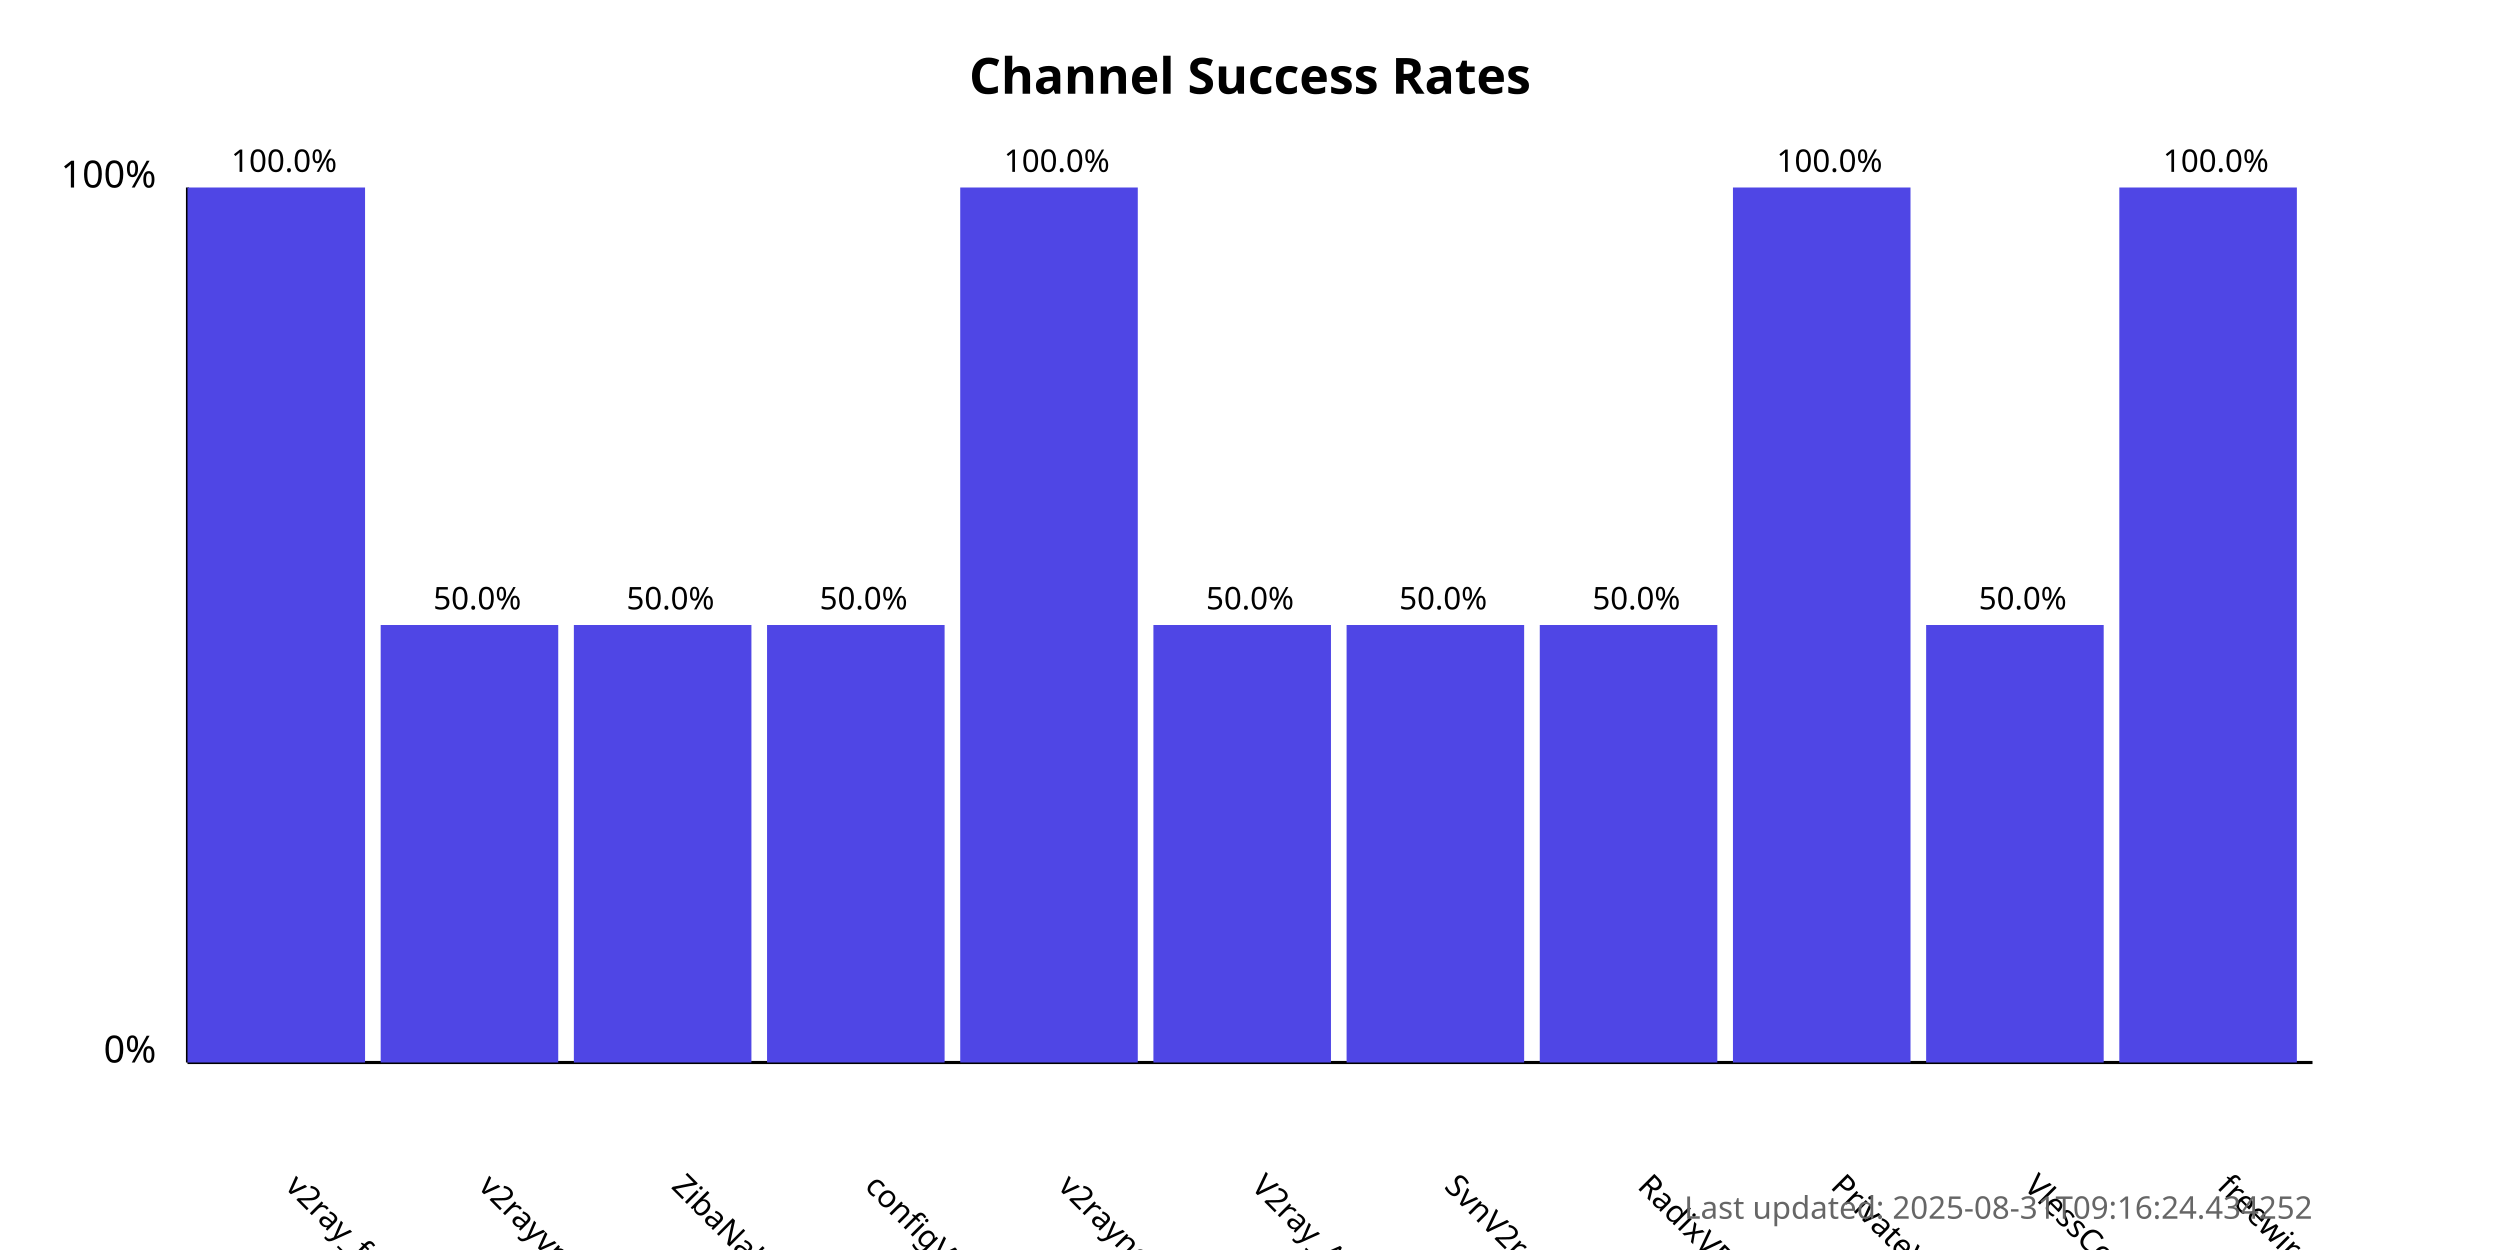
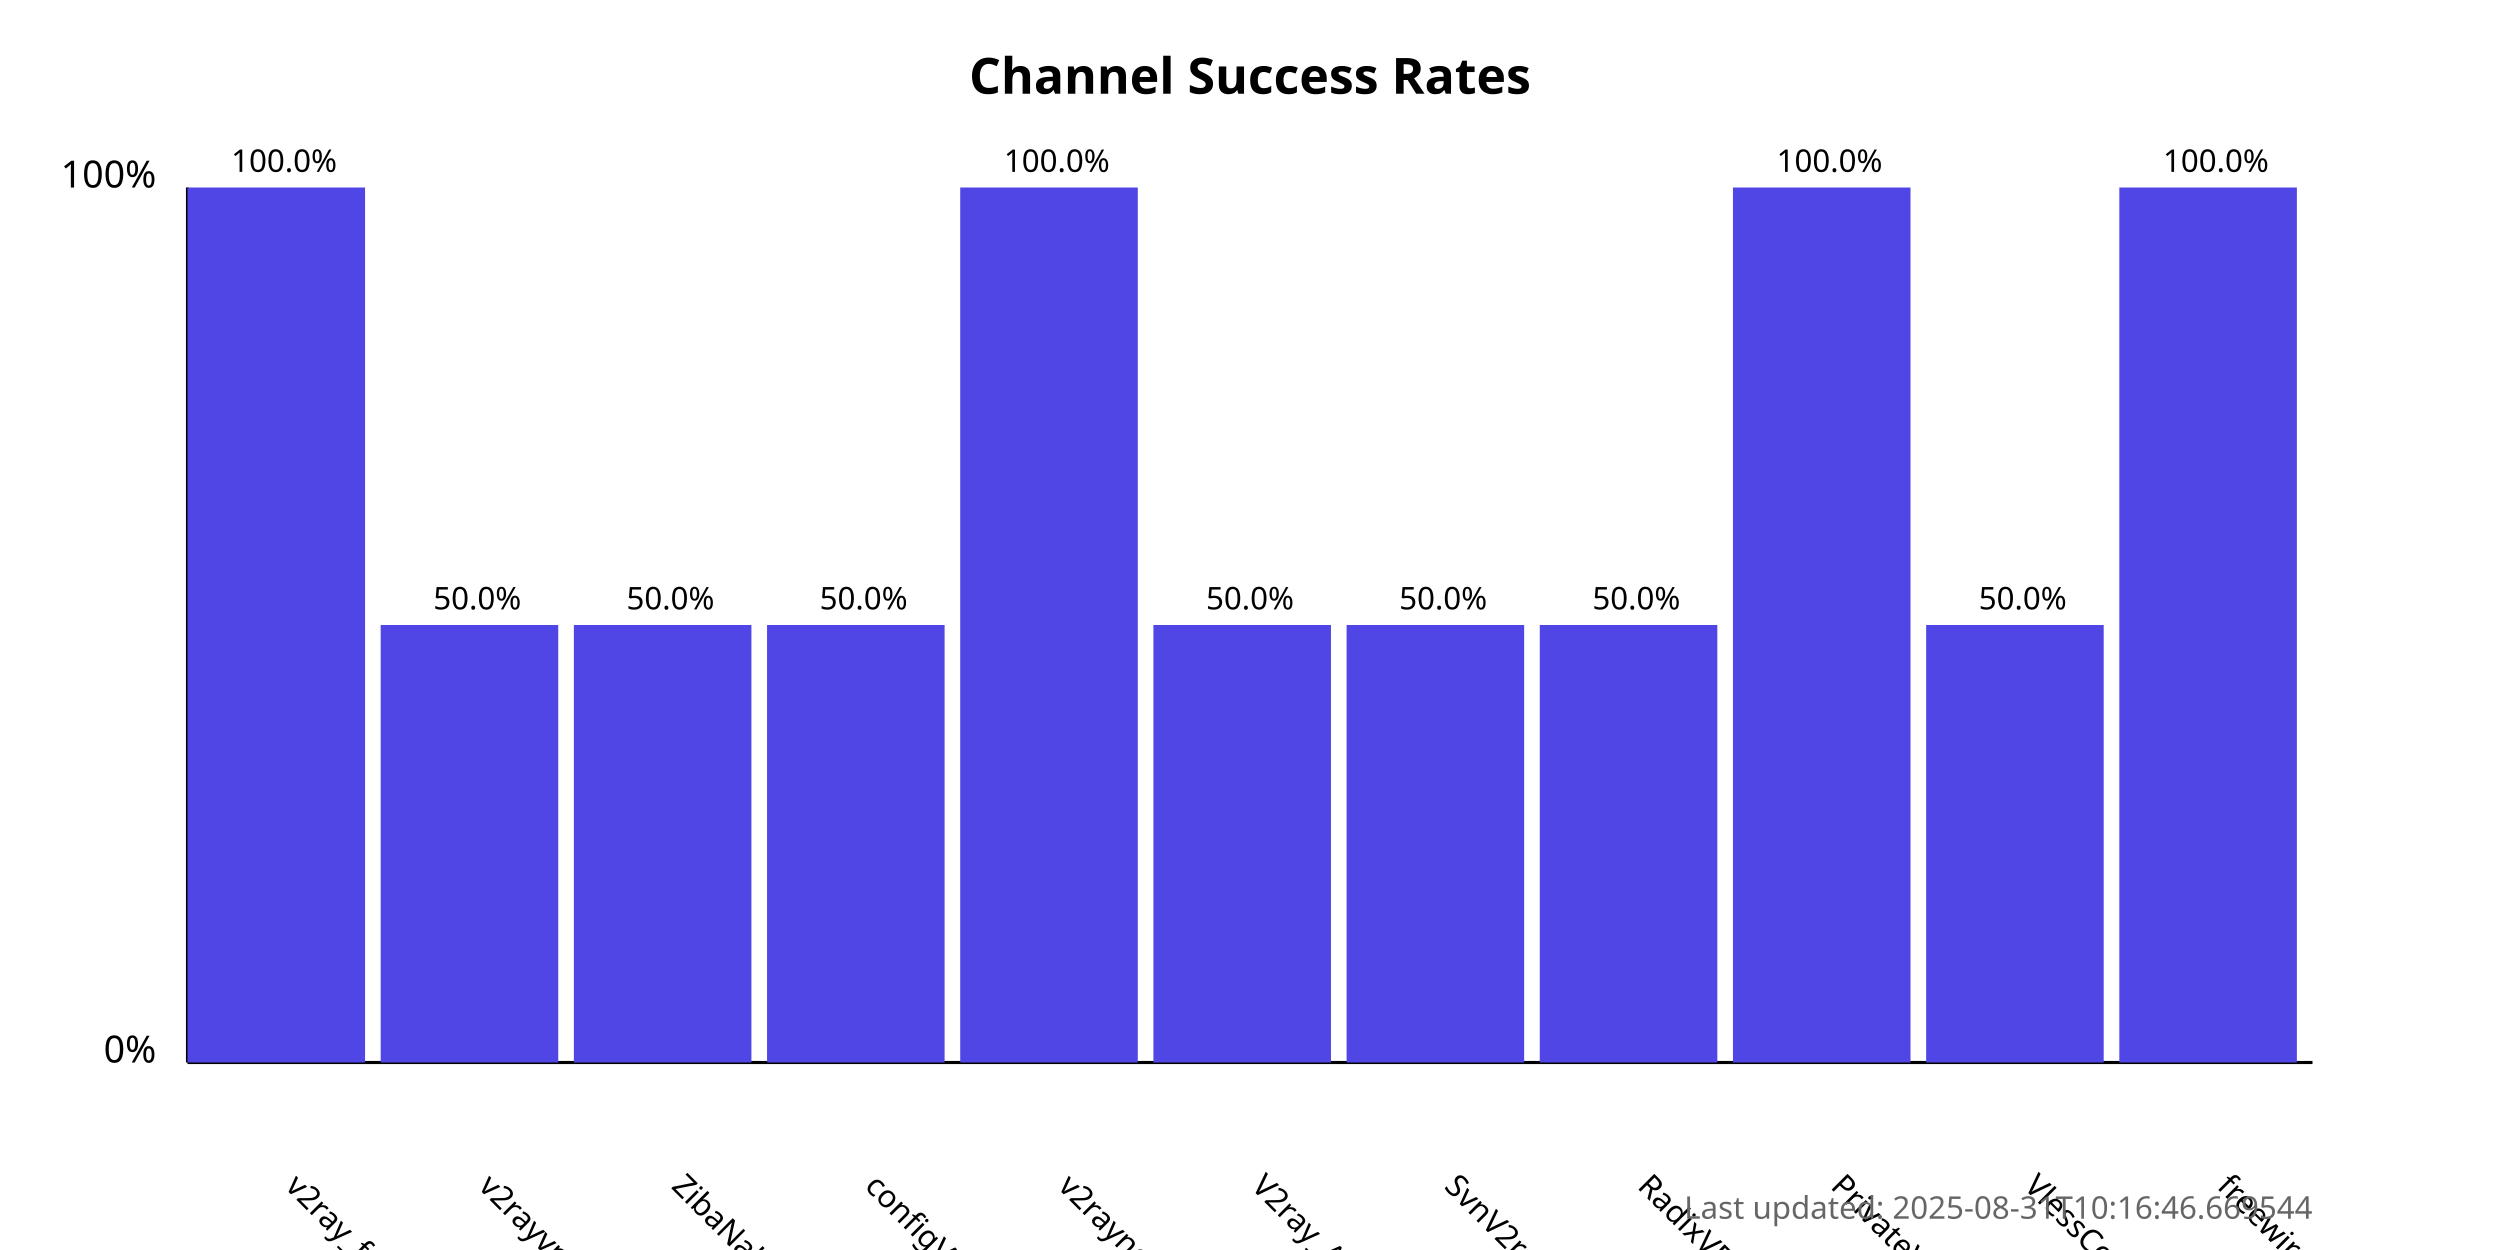
<svg xmlns="http://www.w3.org/2000/svg" width="800" height="400">
  <style>
            .chart-title { font: bold 16px sans-serif; }
            .axis-label { font: 12px sans-serif; }
            .tick-label { font: 10px sans-serif; }
            .bar { fill: #4f46e5; }
            .bar:hover { fill: #6366f1; }
            .timestamp { font: 10px sans-serif; fill: #666; }
        </style>
  <text x="400.0" y="30" text-anchor="middle" class="chart-title">
            Channel Success Rates
        </text>
  <line x1="60" y1="340" x2="60" y2="60" stroke="black" stroke-width="1" />
  <line x1="60" y1="340" x2="740" y2="340" stroke="black" stroke-width="1" />
  <text x="50" y="340" text-anchor="end" class="axis-label">0%</text>
  <text x="50" y="60" text-anchor="end" class="axis-label">100%</text>
  <g>
    <rect x="60" y="60.0" width="56.818" height="280.0" class="bar" />
    <text x="90.909" y="380" transform="rotate(45, 90.90909, 380)" text-anchor="start" class="tick-label">
                v2ray_free_conf
            </text>
    <text x="90.909" y="55.0" text-anchor="middle" class="tick-label">
                100.0%
            </text>
  </g>
  <g>
    <rect x="121.818" y="200.0" width="56.818" height="140.0" class="bar" />
    <text x="152.727" y="380" transform="rotate(45, 152.7273, 380)" text-anchor="start" class="tick-label">
                v2rayvpno
            </text>
    <text x="152.727" y="195.0" text-anchor="middle" class="tick-label">
                50.0%
            </text>
  </g>
  <g>
    <rect x="183.636" y="200.0" width="56.818" height="140.0" class="bar" />
    <text x="214.545" y="380" transform="rotate(45, 214.5455, 380)" text-anchor="start" class="tick-label">
                ZibaNabz
            </text>
    <text x="214.545" y="195.0" text-anchor="middle" class="tick-label">
                50.0%
            </text>
  </g>
  <g>
    <rect x="245.455" y="200.0" width="56.818" height="140.0" class="bar" />
    <text x="276.364" y="380" transform="rotate(45, 276.3636, 380)" text-anchor="start" class="tick-label">
                configV2rayForFree
            </text>
    <text x="276.364" y="195.0" text-anchor="middle" class="tick-label">
                50.0%
            </text>
  </g>
  <g>
    <rect x="307.273" y="60.0" width="56.818" height="280.0" class="bar" />
    <text x="338.182" y="380" transform="rotate(45, 338.1818, 380)" text-anchor="start" class="tick-label">
                v2rayngvpn
            </text>
    <text x="338.182" y="55.0" text-anchor="middle" class="tick-label">
                100.0%
            </text>
  </g>
  <g>
    <rect x="369.091" y="200.0" width="56.818" height="140.0" class="bar" />
    <text x="400.0" y="380" transform="rotate(45, 400.0, 380)" text-anchor="start" class="tick-label">
                V2ray_Alpha
            </text>
    <text x="400.0" y="195.0" text-anchor="middle" class="tick-label">
                50.0%
            </text>
  </g>
  <g>
    <rect x="430.909" y="200.0" width="56.818" height="140.0" class="bar" />
    <text x="461.818" y="380" transform="rotate(45, 461.8182, 380)" text-anchor="start" class="tick-label">
                SvnV2ray
            </text>
    <text x="461.818" y="195.0" text-anchor="middle" class="tick-label">
                50.0%
            </text>
  </g>
  <g>
    <rect x="492.727" y="200.0" width="56.818" height="140.0" class="bar" />
    <text x="523.636" y="380" transform="rotate(45, 523.6364, 380)" text-anchor="start" class="tick-label">
                RadixVPN
            </text>
    <text x="523.636" y="195.0" text-anchor="middle" class="tick-label">
                50.0%
            </text>
  </g>
  <g>
    <rect x="554.545" y="60.0" width="56.818" height="280.0" class="bar" />
    <text x="585.455" y="380" transform="rotate(45, 585.4545, 380)" text-anchor="start" class="tick-label">
                PrivateVPNs
            </text>
    <text x="585.455" y="55.0" text-anchor="middle" class="tick-label">
                100.0%
            </text>
  </g>
  <g>
    <rect x="616.364" y="200.0" width="56.818" height="140.0" class="bar" />
    <text x="647.273" y="380" transform="rotate(45, 647.2727, 380)" text-anchor="start" class="tick-label">
                VlessConfig
            </text>
    <text x="647.273" y="195.0" text-anchor="middle" class="tick-label">
                50.0%
            </text>
  </g>
  <g>
    <rect x="678.182" y="60.0" width="56.818" height="280.0" class="bar" />
    <text x="709.091" y="380" transform="rotate(45, 709.0909, 380)" text-anchor="start" class="tick-label">
                freewireguard
            </text>
    <text x="709.091" y="55.0" text-anchor="middle" class="tick-label">
                100.0%
            </text>
  </g>
  <text x="740" y="390" text-anchor="end" class="timestamp">
-             Last updated: 2025-08-31T09:16:24.434252
+             Last updated: 2025-08-31T10:16:46.669544
        </text>
</svg>
